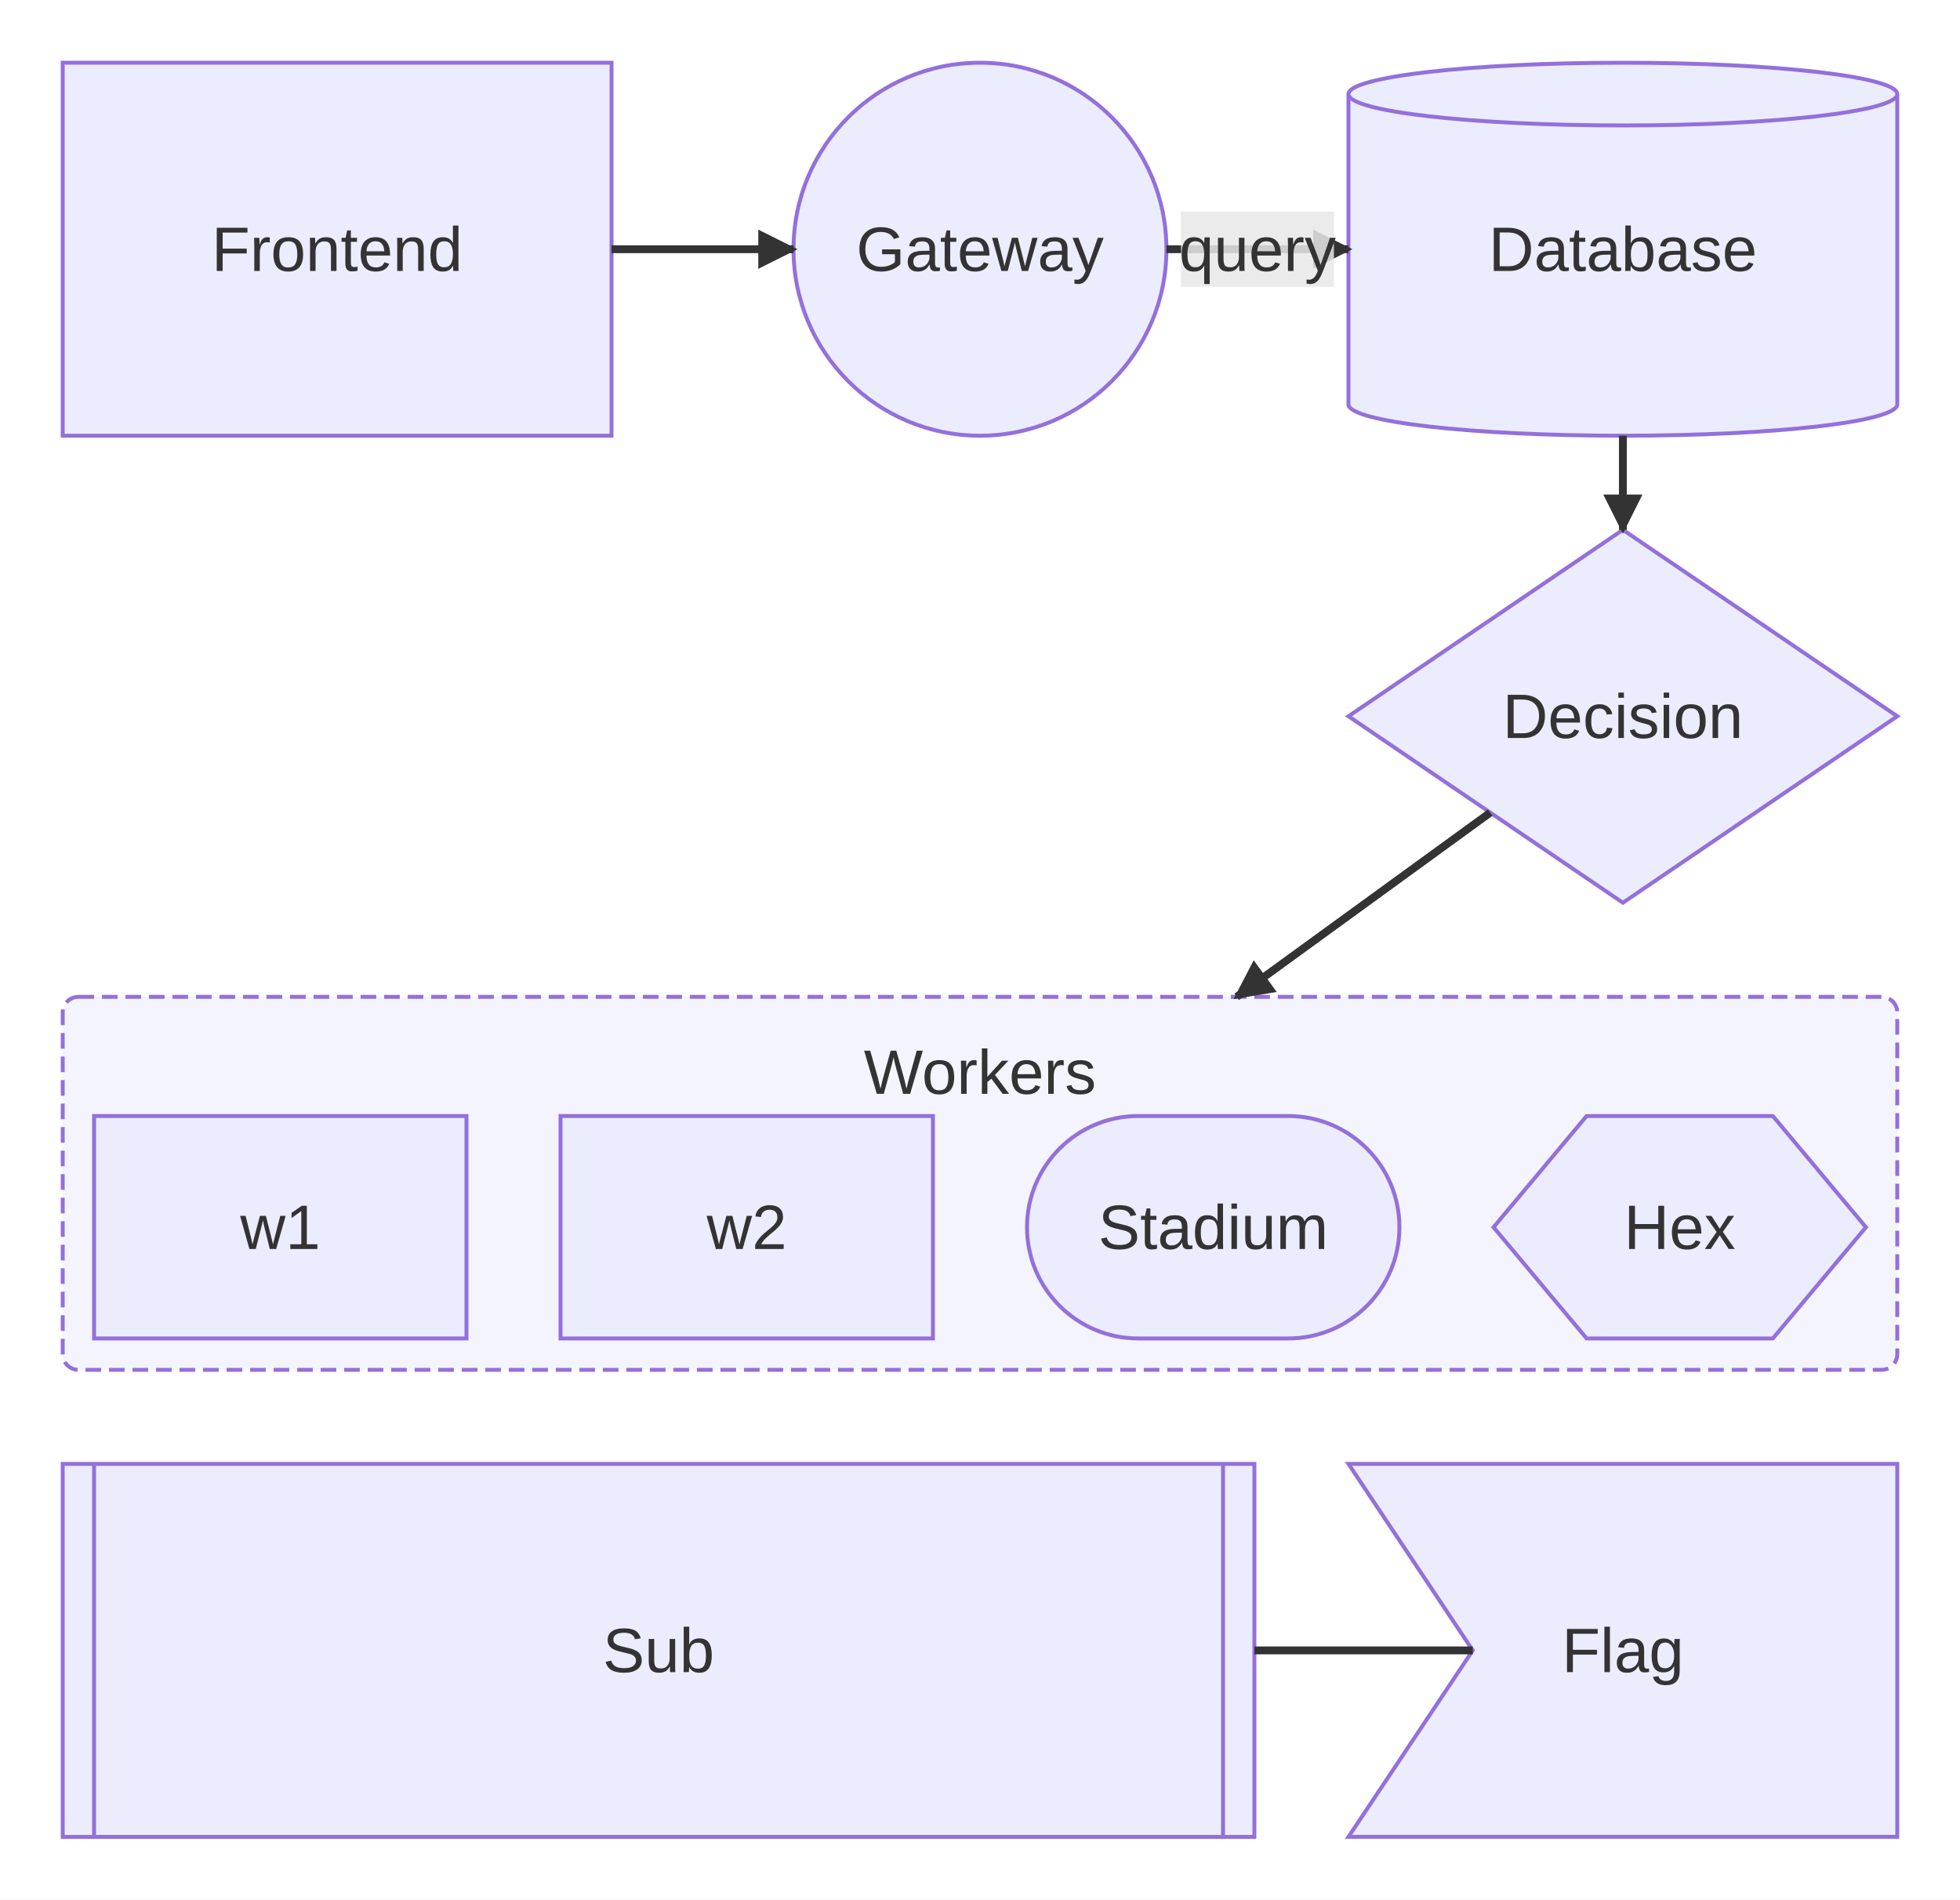
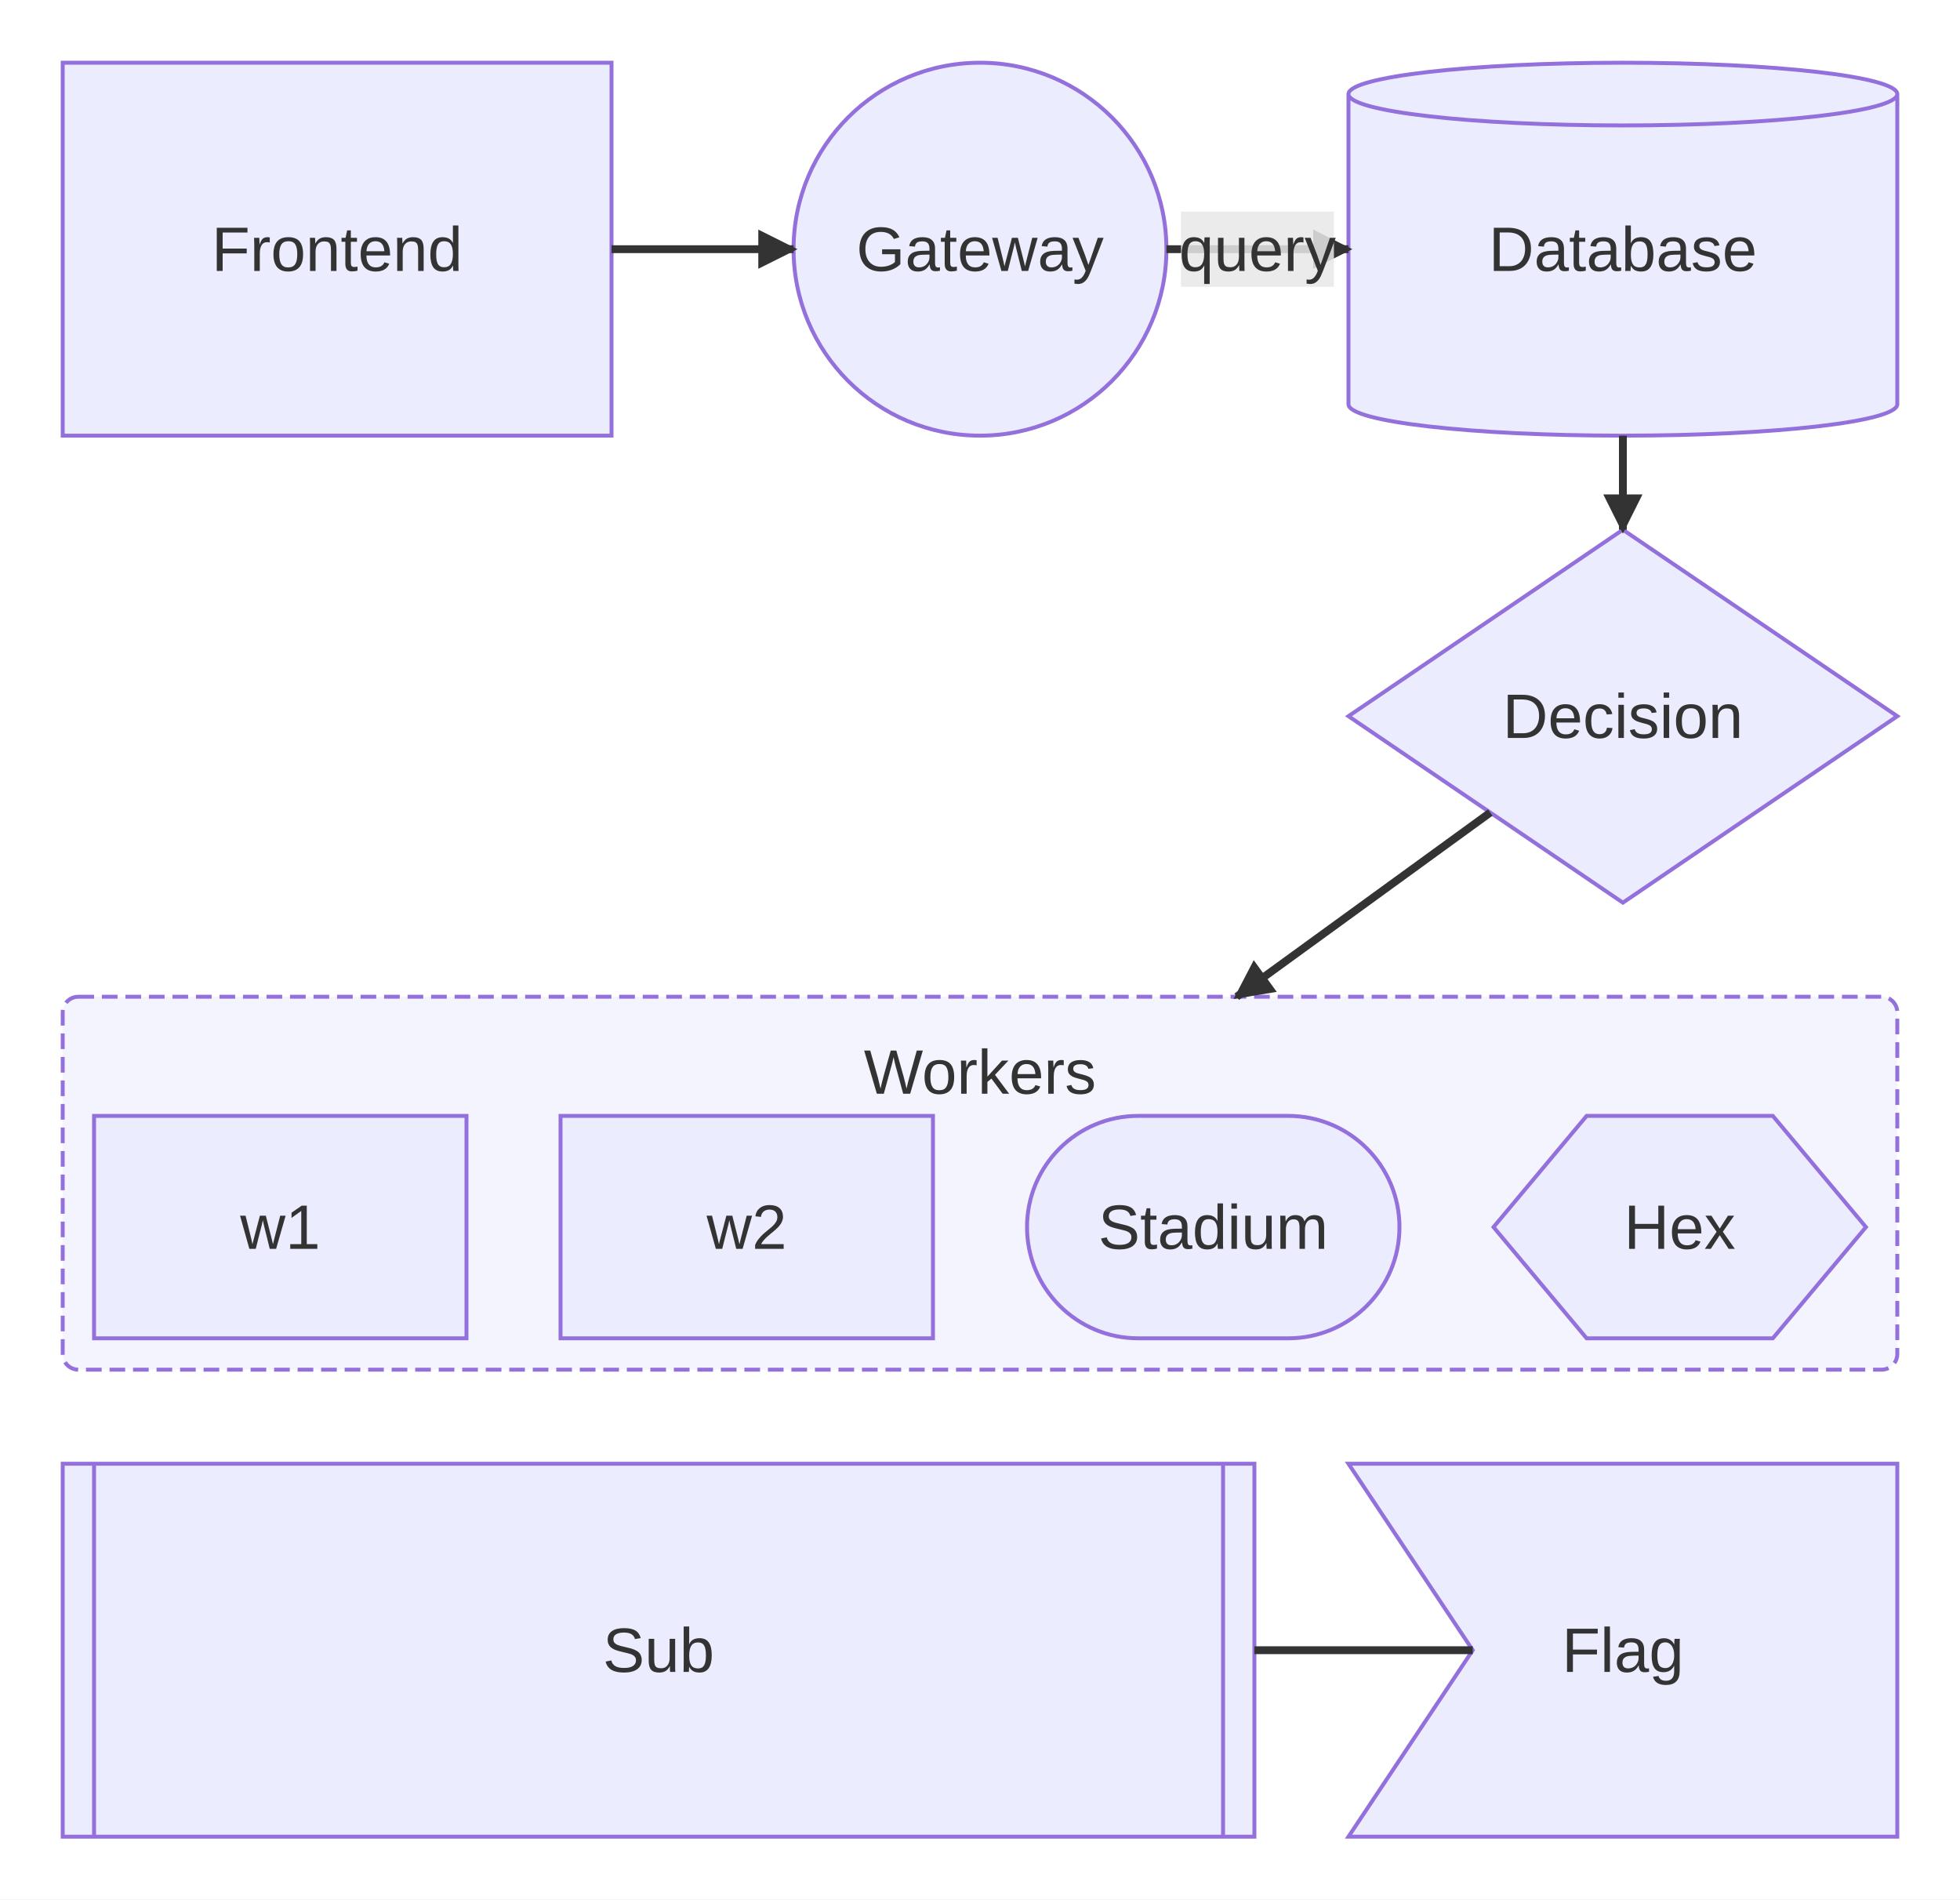
- <svg xmlns="http://www.w3.org/2000/svg" id="mermaid" class="block" width="500.05" height="484.54" viewBox="-8 -8 500.05 484.54" role="graphics-document document" aria-roledescription="block">
+ <svg xmlns="http://www.w3.org/2000/svg" id="mermaid" class="block" width="500.12" height="484.56" viewBox="-8 -8 500.12 484.56" role="graphics-document document" aria-roledescription="block">
  <style>#mermaid{font-family:"trebuchet ms",verdana,arial,sans-serif;font-size:16px;fill:#333;}#mermaid .bn{fill:#ECECFF;stroke:#9370DB;stroke-width:1px;}#mermaid .bg{fill:#f4f4ff;stroke:#9370DB;stroke-width:1px;stroke-dasharray:4,2;}#mermaid .be{fill:none;stroke:#333;stroke-width:2px;}#mermaid .bl{fill:#e8e8e8;opacity:.85;}#mermaid .bt{font-size:16px;}</style>
-   <rect x="-8" y="-8" width="500.05" height="484.54" fill="white" />
+   <rect x="-8" y="-8" width="500.12" height="484.56" fill="white" />
  <defs>
    <marker id="blk-ae" viewBox="0 0 10 10" refX="9" refY="5" markerWidth="10" markerHeight="10" markerUnits="userSpaceOnUse" orient="auto">
      <path d="M0,0 L10,5 L0,10 z" fill="#333" />
    </marker>
    <marker id="blk-as" viewBox="0 0 10 10" refX="1" refY="5" markerWidth="10" markerHeight="10" markerUnits="userSpaceOnUse" orient="auto">
      <path d="M10,0 L0,5 L10,10 z" fill="#333" />
    </marker>
  </defs>
  <g class="node" id="blk-a">
-     <rect class="bn" x="8" y="8" width="140.02" height="95.14" />
-     <text class="bt" x="78.01" y="55.57" text-anchor="middle" dominant-baseline="central">Frontend</text>
+     <rect class="bn" x="8" y="8" width="140.04" height="95.14" />
+     <text class="bt" x="78.02" y="55.57" text-anchor="middle" dominant-baseline="central">Frontend</text>
  </g>
  <g class="node" id="blk-b">
-     <circle class="bn" cx="242.02" cy="55.57" r="47.57" />
-     <text class="bt" x="242.02" y="55.57" text-anchor="middle" dominant-baseline="central">Gateway</text>
+     <circle class="bn" cx="242.06" cy="55.57" r="47.57" />
+     <text class="bt" x="242.06" y="55.57" text-anchor="middle" dominant-baseline="central">Gateway</text>
  </g>
  <g class="node" id="blk-c">
-     <path class="bn" d="M336.03,16a70.01,8 0 0 0 140.02,0a70.01,8 0 0 0 -140.02,0v79.14a70.01,8 0 0 0 140.02,0v-79.14" />
-     <text class="bt" x="406.04" y="55.57" text-anchor="middle" dominant-baseline="central">Database</text>
+     <path class="bn" d="M336.08,16a70.02,8 0 0 0 140.04,0a70.02,8 0 0 0 -140.04,0v79.14a70.02,8 0 0 0 140.04,0v-79.14" />
+     <text class="bt" x="406.1" y="55.57" text-anchor="middle" dominant-baseline="central">Database</text>
  </g>
  <g class="node" id="blk-d">
-     <polygon class="bn" points="406.04,127.14 476.05,174.7 406.04,222.27 336.03,174.7" />
-     <text class="bt" x="406.04" y="174.7" text-anchor="middle" dominant-baseline="central">Decision</text>
+     <polygon class="bn" points="406.1,127.14 476.12,174.71 406.1,222.28 336.08,174.71" />
+     <text class="bt" x="406.1" y="174.71" text-anchor="middle" dominant-baseline="central">Decision</text>
  </g>
-   <rect class="bg" x="8" y="246.27" width="468.05" height="95.14" rx="4" />
-   <text class="bt" x="242.02" y="265.47" text-anchor="middle" dominant-baseline="central">Workers</text>
+   <rect class="bg" x="8" y="246.28" width="468.12" height="95.14" rx="4" />
+   <text class="bt" x="242.06" y="265.48" text-anchor="middle" dominant-baseline="central">Workers</text>
  <g class="node" id="blk-w1">
-     <rect class="bn" x="16" y="276.67" width="95.01" height="56.74" />
-     <text class="bt" x="63.51" y="305.04" text-anchor="middle" dominant-baseline="central">w1</text>
+     <rect class="bn" x="16" y="276.68" width="95.03" height="56.74" />
+     <text class="bt" x="63.51" y="305.05" text-anchor="middle" dominant-baseline="central">w1</text>
  </g>
  <g class="node" id="blk-w2">
-     <rect class="bn" x="135.01" y="276.67" width="95.01" height="56.74" />
-     <text class="bt" x="182.52" y="305.04" text-anchor="middle" dominant-baseline="central">w2</text>
+     <rect class="bn" x="135.03" y="276.68" width="95.03" height="56.74" />
+     <text class="bt" x="182.54" y="305.05" text-anchor="middle" dominant-baseline="central">w2</text>
  </g>
  <g class="node" id="blk-w3">
-     <rect class="bn" x="254.02" y="276.67" width="95.01" height="56.74" rx="28.37" />
-     <text class="bt" x="301.53" y="305.04" text-anchor="middle" dominant-baseline="central">Stadium</text>
+     <rect class="bn" x="254.06" y="276.68" width="95.03" height="56.74" rx="28.37" />
+     <text class="bt" x="301.57" y="305.05" text-anchor="middle" dominant-baseline="central">Stadium</text>
  </g>
  <g class="node" id="blk-w4">
-     <polygon class="bn" points="396.79,276.67 444.3,276.67 468.05,305.04 444.3,333.41 396.79,333.41 373.04,305.04" />
-     <text class="bt" x="420.54" y="305.04" text-anchor="middle" dominant-baseline="central">Hex</text>
+     <polygon class="bn" points="396.85,276.68 444.36,276.68 468.12,305.05 444.36,333.42 396.85,333.42 373.09,305.05" />
+     <text class="bt" x="420.6" y="305.05" text-anchor="middle" dominant-baseline="central">Hex</text>
  </g>
  <g class="node" id="blk-e">
-     <rect class="bn" x="8" y="365.41" width="304.03" height="95.14" />
-     <line class="bn" x1="16" y1="365.41" x2="16" y2="460.54" />
-     <line class="bn" x1="304.03" y1="365.41" x2="304.03" y2="460.54" />
-     <text class="bt" x="160.02" y="412.98" text-anchor="middle" dominant-baseline="central">Sub</text>
+     <rect class="bn" x="8" y="365.42" width="304.08" height="95.14" />
+     <line class="bn" x1="16" y1="365.42" x2="16" y2="460.56" />
+     <line class="bn" x1="304.08" y1="365.42" x2="304.08" y2="460.56" />
+     <text class="bt" x="160.04" y="412.99" text-anchor="middle" dominant-baseline="central">Sub</text>
  </g>
  <g class="node" id="blk-f">
-     <polygon class="bn" points="336.03,365.41 476.05,365.41 476.05,460.54 336.03,460.54 367.74,412.98" />
-     <text class="bt" x="406.04" y="412.98" text-anchor="middle" dominant-baseline="central">Flag</text>
+     <polygon class="bn" points="336.08,365.42 476.12,365.42 476.12,460.56 336.08,460.56 367.79,412.99" />
+     <text class="bt" x="406.1" y="412.99" text-anchor="middle" dominant-baseline="central">Flag</text>
  </g>
-   <path class="be" d="M148.02,55.57L194.46,55.57" marker-end="url(#blk-ae)" />
-   <path class="be" d="M289.59,55.57L336.03,55.57" marker-end="url(#blk-ae)" />
-   <rect class="bl" x="293.31" y="45.97" width="39.01" height="19.2" />
-   <text class="bt" font-size="14" x="312.81" y="55.57" text-anchor="middle" dominant-baseline="central">query</text>
-   <path class="be" d="M406.04,103.14L406.04,127.14" marker-end="url(#blk-ae)" />
-   <path class="be" d="M372.2,199.28L307.51,246.27" marker-end="url(#blk-ae)" />
-   <path class="be" d="M312.03,412.98L367.74,412.98" />
+   <path class="be" d="M148.04,55.57L194.49,55.57" marker-end="url(#blk-ae)" />
+   <path class="be" d="M289.63,55.57L336.08,55.57" marker-end="url(#blk-ae)" />
+   <rect class="bl" x="293.34" y="45.97" width="39.03" height="19.2" />
+   <text class="bt" font-size="14" x="312.85" y="55.57" text-anchor="middle" dominant-baseline="central">query</text>
+   <path class="be" d="M406.1,103.14L406.1,127.14" marker-end="url(#blk-ae)" />
+   <path class="be" d="M372.26,199.29L307.56,246.28" marker-end="url(#blk-ae)" />
+   <path class="be" d="M312.08,412.99L367.79,412.99" />
</svg>
